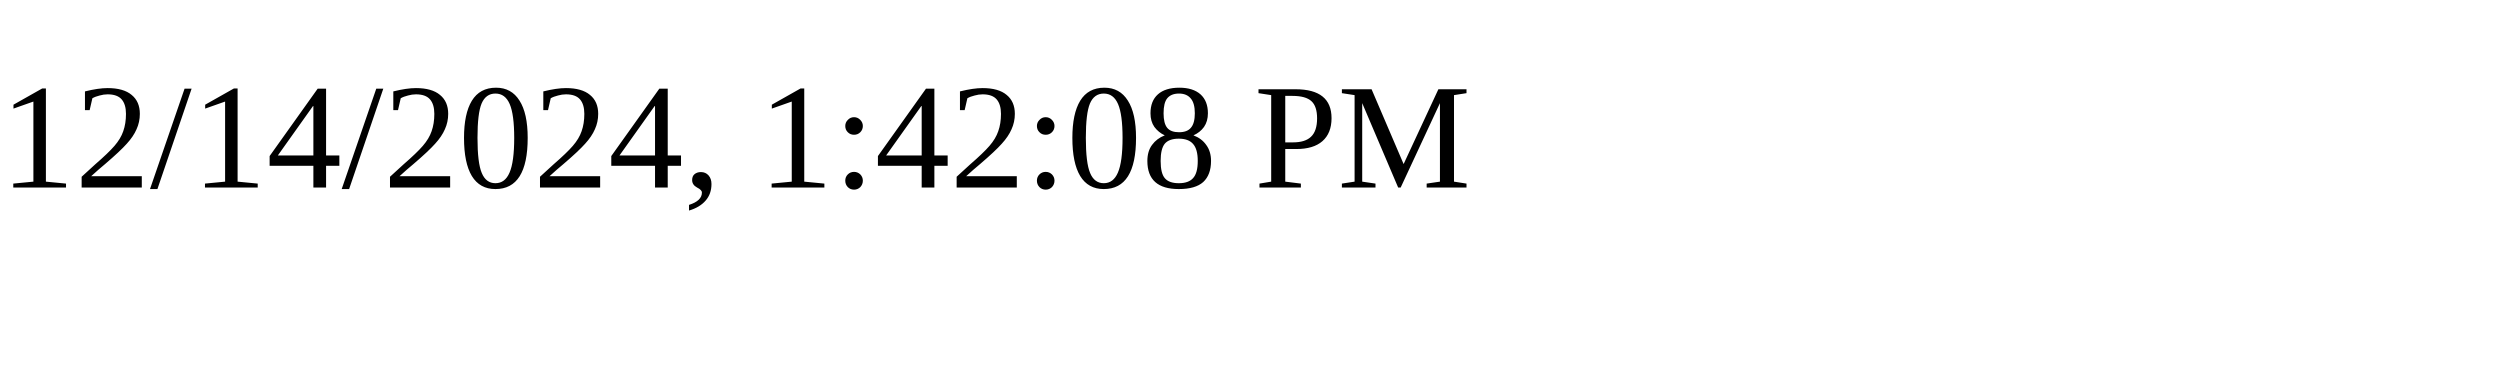
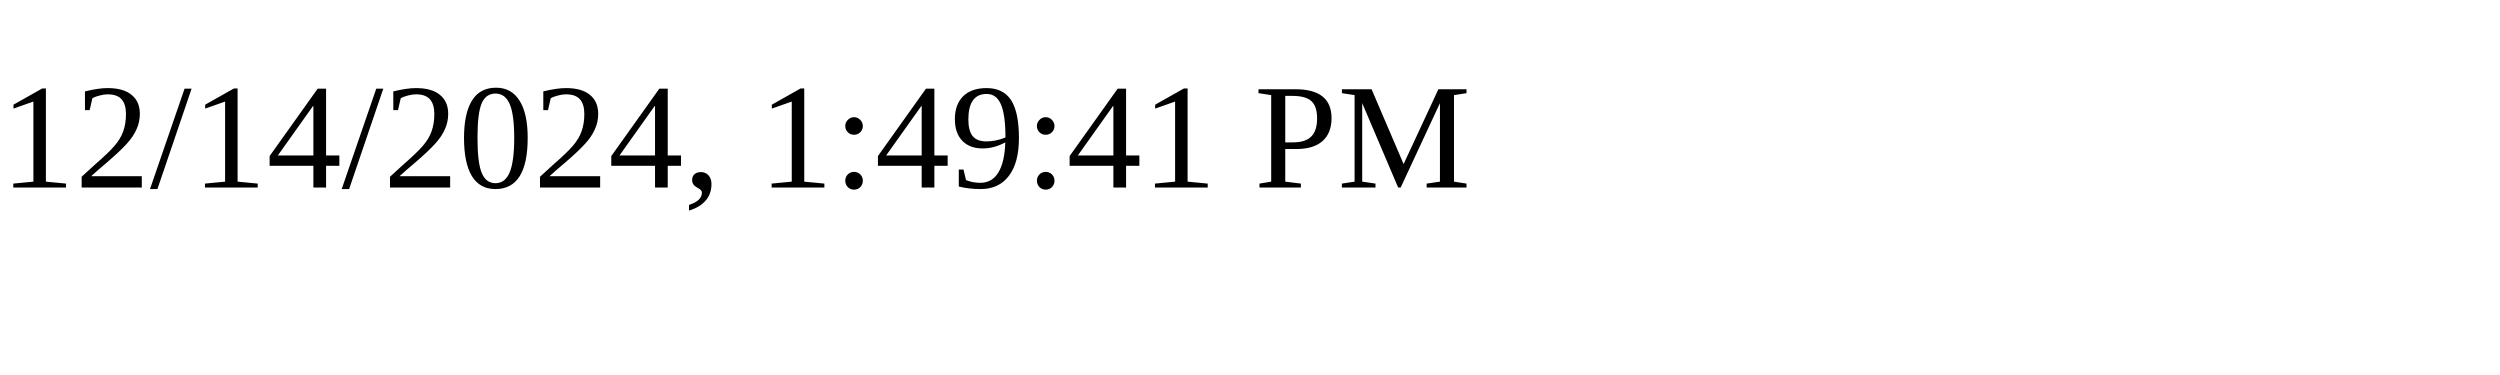
<svg xmlns="http://www.w3.org/2000/svg" height="30" width="200">
-   <text x="0" y="15">12/14/2024, 1:42:08 PM</text>
+   <text x="0" y="15">12/14/2024, 1:49:41 PM</text>
</svg>
